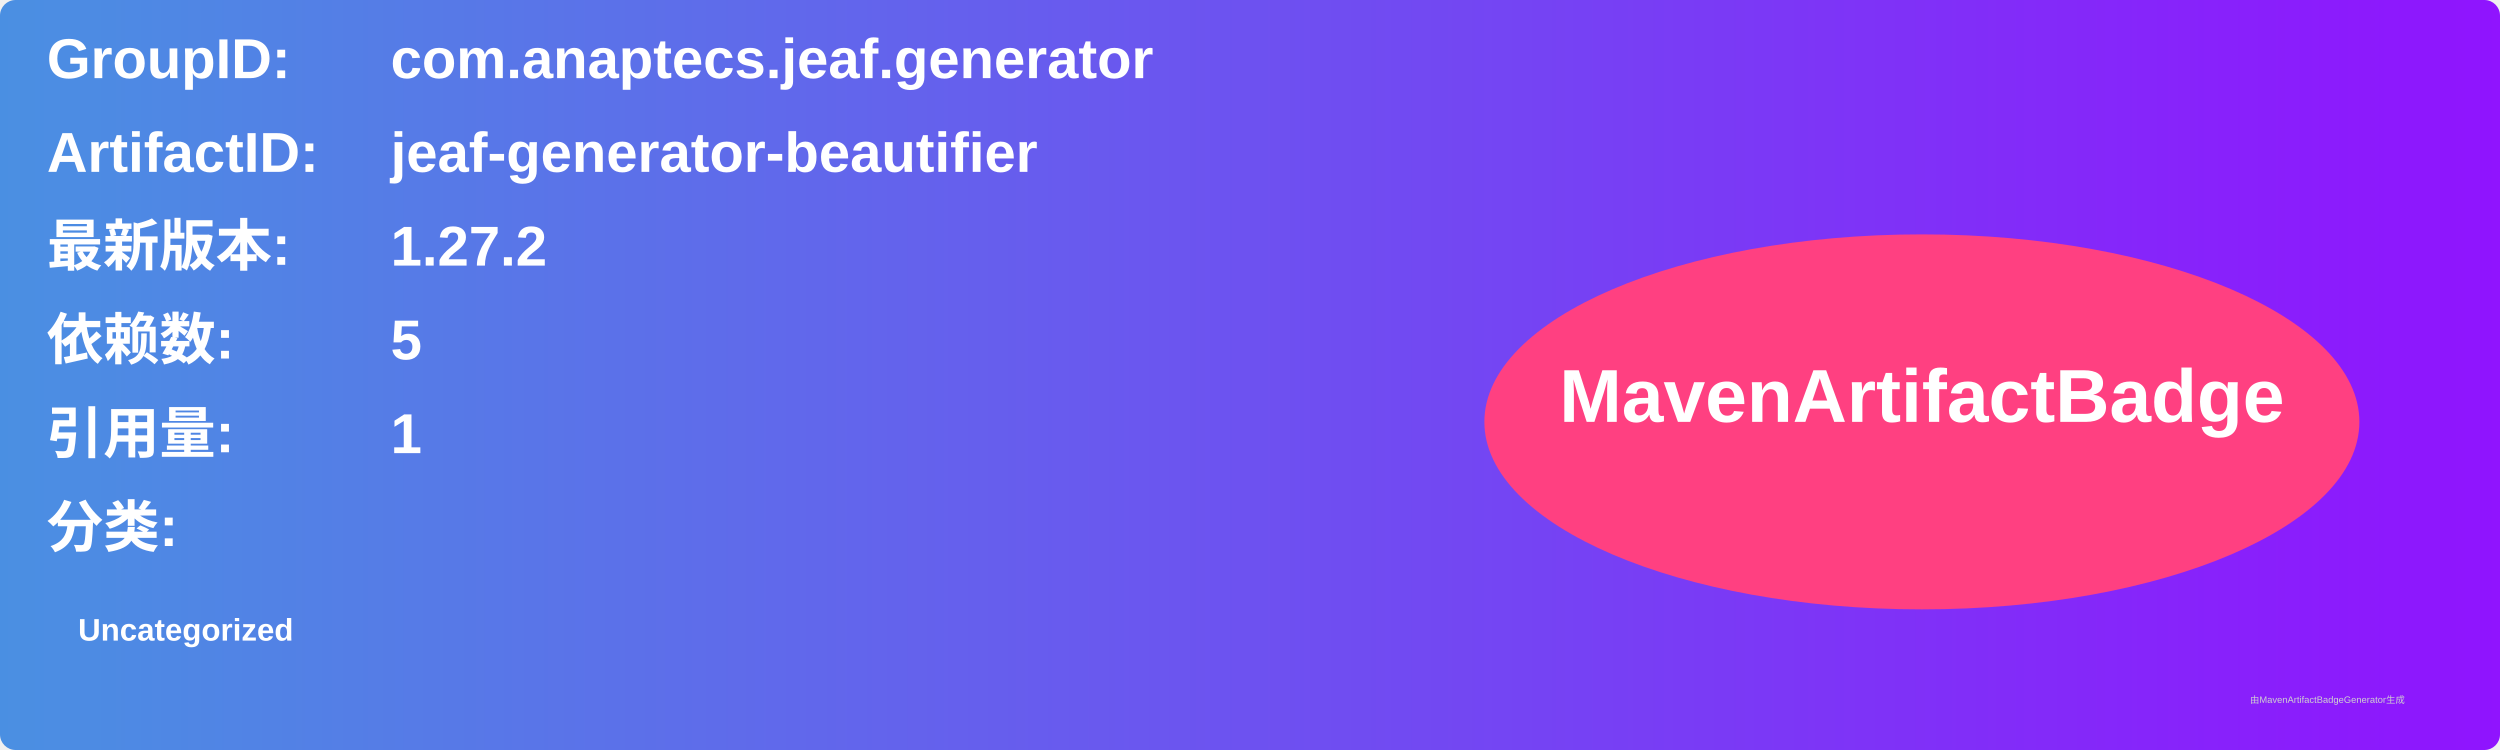
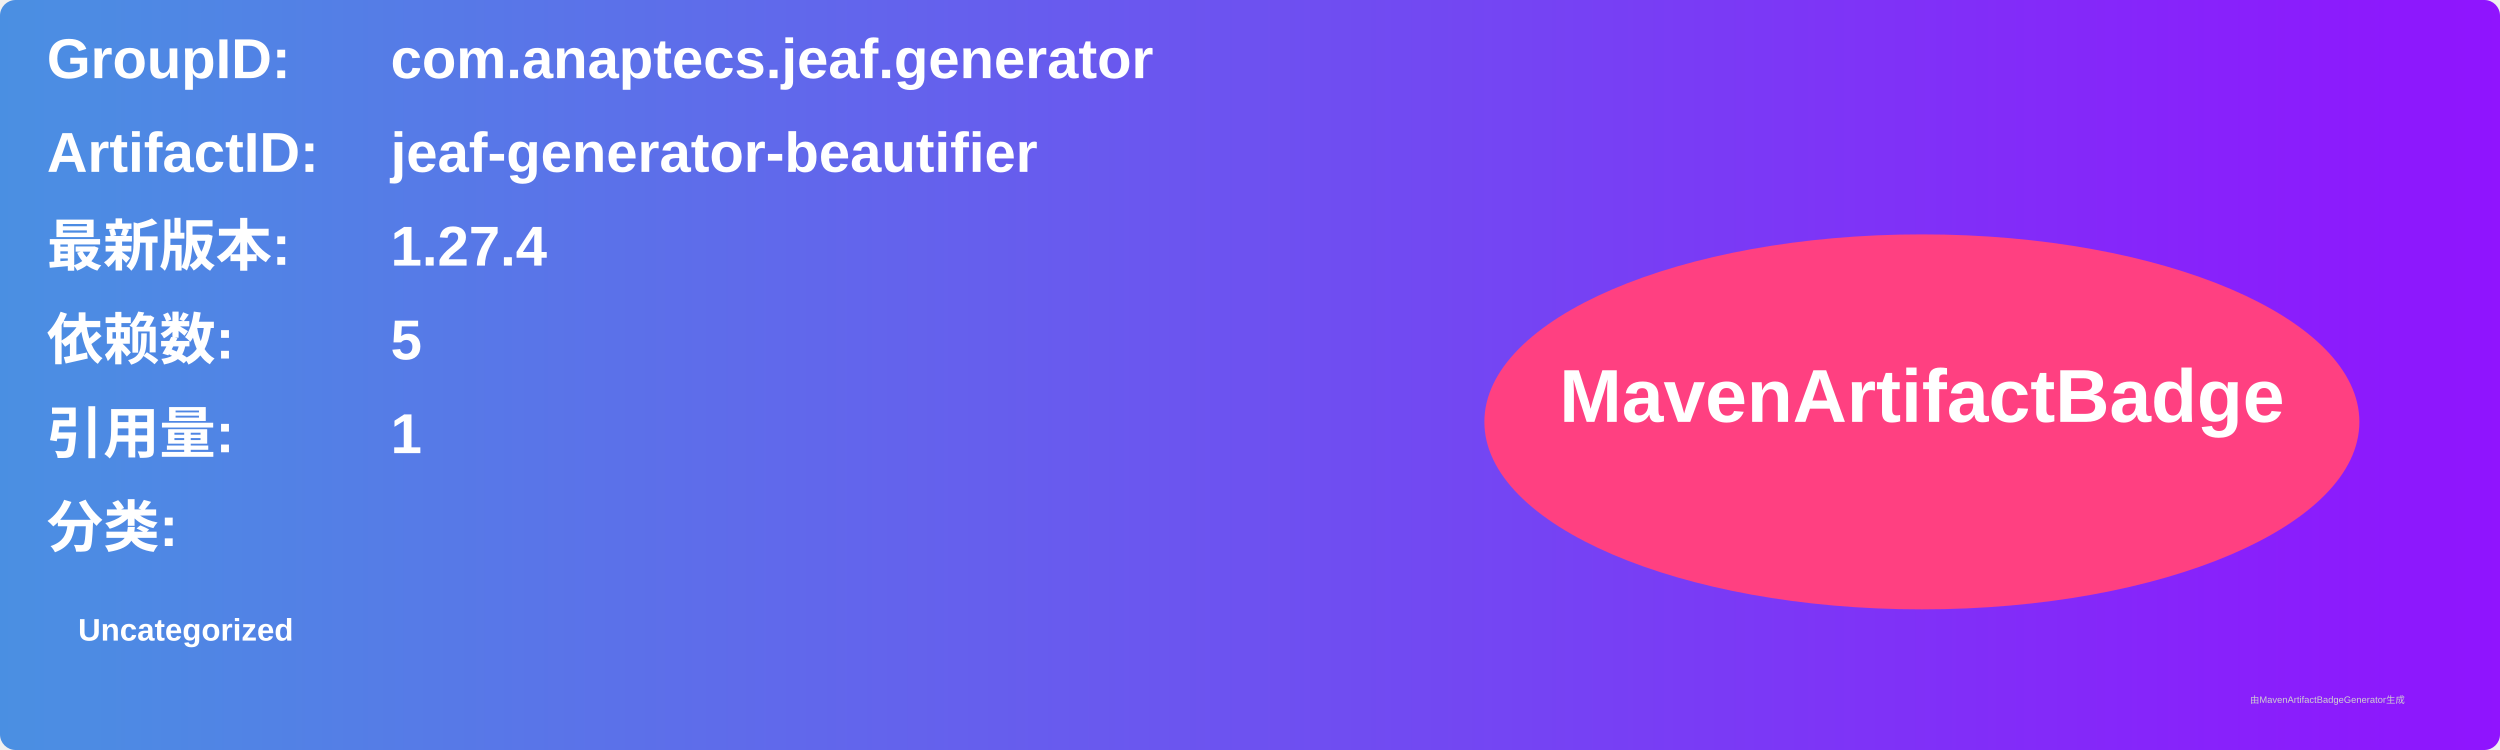
<svg xmlns="http://www.w3.org/2000/svg" width="800" height="240" viewBox="0 0 800 240">
  <linearGradient id="grad" x1="0%" y1="0%" x2="100%" y2="0%">
    <stop offset="0%" stop-color="#4a90e2" />
    <stop offset="100%" stop-color="#9013fe" />
  </linearGradient>
  <rect width="100%" height="100%" rx="5" ry="5" fill="url(#grad)" />
  <g transform="translate(15, 15)">
    <text x="0" y="10" font-family="Arial" font-size="18" fill="white" font-weight="bold" width="260">GroupID:</text>
    <text x="110" y="10" font-family="Arial" font-size="18" fill="white" font-weight="bold" width="460">com.anaptecs.jeaf.generator</text>
    <text x="0" y="40" font-family="Arial" font-size="18" fill="white" font-weight="bold" width="260">ArtifactID:</text>
    <text x="110" y="40" font-family="Arial" font-size="18" fill="white" font-weight="bold" width="460">jeaf-generator-beautifier</text>
    <text x="0" y="70" font-family="Arial" font-size="18" fill="white" font-weight="bold">最新版本:</text>
    <text x="110" y="70" font-family="Arial" font-size="18" fill="white" font-weight="bold">
-       <tspan font-weight="bold">1.27.2</tspan>
+       <tspan font-weight="bold">1.27.4</tspan>
    </text>
    <text x="0" y="100" font-family="Arial" font-size="18" fill="white" font-weight="bold">依赖数: </text>
    <text x="110" y="100" font-family="Arial" font-size="18" fill="white">
      <tspan font-weight="bold">5</tspan>
    </text>
    <text x="0" y="130" font-family="Arial" font-size="18" fill="white" font-weight="bold">引用量: </text>
    <text x="110" y="130" font-family="Arial" font-size="18" fill="white">
      <tspan font-weight="bold">1</tspan>
    </text>
    <text x="0" y="160" font-family="Arial" font-size="18" fill="white" font-weight="bold">分类:</text>
    <text x="10" y="190" font-family="Arial" font-size="10" fill="white">
      <tspan font-weight="bold">Uncategorized</tspan>
    </text>
    <ellipse cx="600" cy="120" rx="140" ry="60" fill="#ff4081" />
    <text x="600" y="120" text-anchor="middle" font-family="Arial" font-size="24" fill="white" font-weight="bold">MavenArtifactBadge</text>
  </g>
  <text x="720" y="225" font-family="Arial" font-size="3" fill="#d0d0d0">由MavenArtifactBadgeGenerator生成</text>
</svg>
